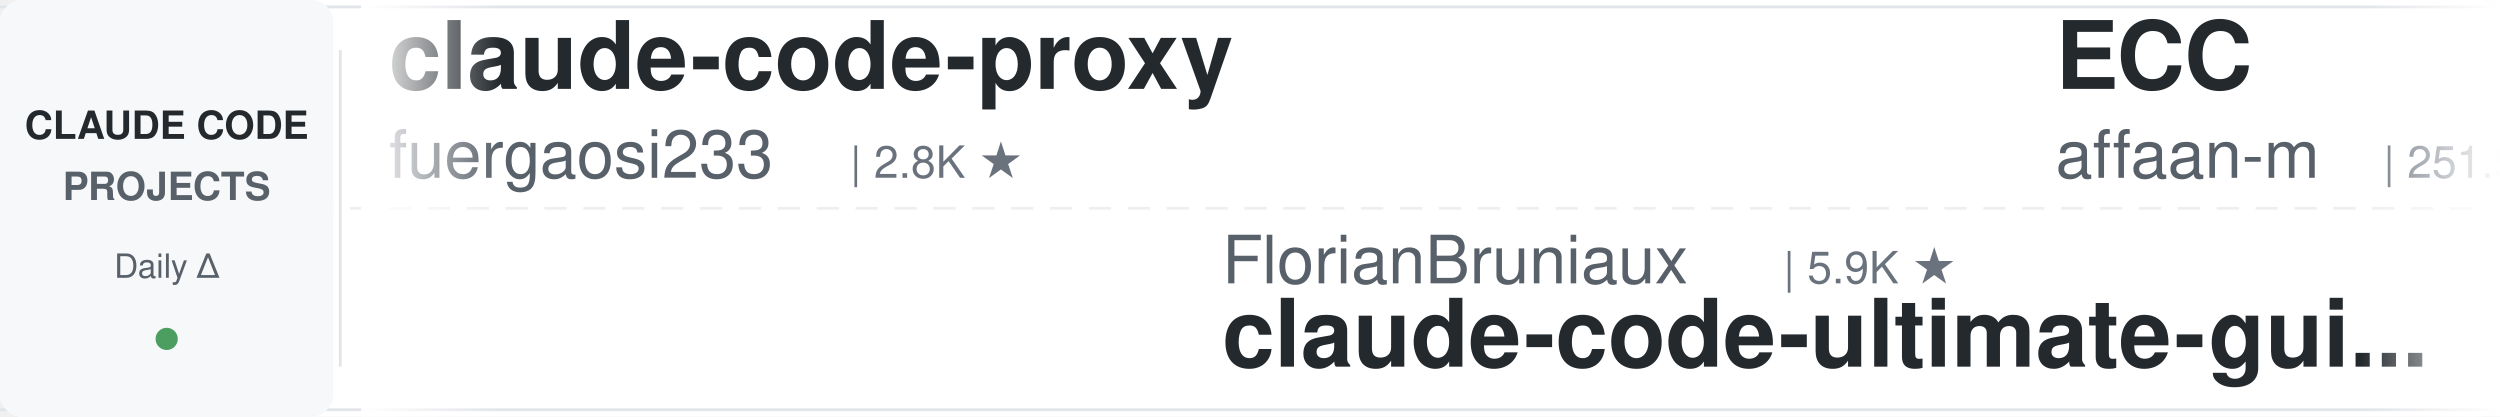
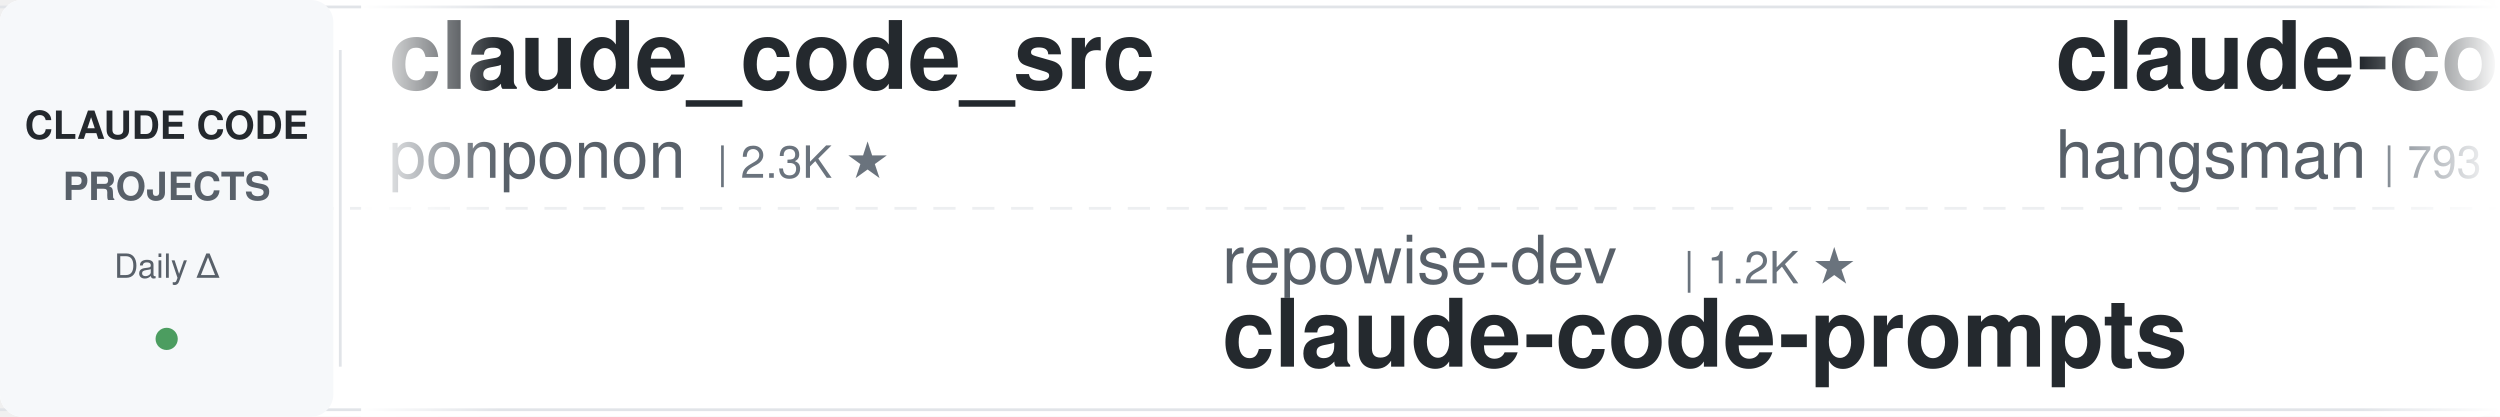
<svg xmlns="http://www.w3.org/2000/svg" width="900" height="150">
  <defs>
    <linearGradient id="leftFade" x1="0%" y1="0%" x2="100%" y2="0%">
      <stop offset="0%" style="stop-color:#ffffff;stop-opacity:1" />
      <stop offset="100%" style="stop-color:#ffffff;stop-opacity:0" />
    </linearGradient>
    <linearGradient id="rightFade" x1="0%" y1="0%" x2="100%" y2="0%">
      <stop offset="0%" style="stop-color:#ffffff;stop-opacity:0" />
      <stop offset="100%" style="stop-color:#ffffff;stop-opacity:1" />
    </linearGradient>
  </defs>
  <rect width="900" height="150" fill="#ffffff" rx="8" />
  <rect x="0" y="2" width="900" height="1" fill="#e1e4e8" />
  <rect x="0" y="147" width="900" height="1" fill="#e1e4e8" />
  <line x1="0" y1="75" x2="900" y2="75" stroke="#e1e4e8" stroke-width="1" stroke-dasharray="8 6" opacity="0.6" />
  <rect x="0" y="0" width="120" height="150" fill="#f6f8fa" rx="8" />
  <text x="60" y="50" font-family="-apple-system, BlinkMacSystemFont, 'Segoe UI', Helvetica, Arial, sans-serif" font-size="14" font-weight="600" fill="#24292e" text-anchor="middle">CLAUDE CODE</text>
  <text x="60" y="72" font-family="-apple-system, BlinkMacSystemFont, 'Segoe UI', Helvetica, Arial, sans-serif" font-size="14" font-weight="600" fill="#586069" text-anchor="middle">PROJECTS</text>
  <text x="60" y="100" font-family="-apple-system, BlinkMacSystemFont, 'Segoe UI', Helvetica, Arial, sans-serif" font-size="12" font-weight="500" fill="#586069" text-anchor="middle">Daily Δ</text>
  <circle cx="60" cy="122" r="4" fill="#22863a" opacity="0.8" />
  <rect x="122" y="18" width="1" height="114" fill="#e1e4e8" />
  <clipPath id="tickerClip">
    <rect x="130" y="0" width="770" height="150" />
  </clipPath>
  <g clip-path="url(#tickerClip)">
    <g id="tickerItems">
      <animateTransform attributeName="transform" attributeType="XML" type="translate" from="0 0" to="-3000 0" dur="54s" repeatCount="indefinite" />
      <g transform="translate(0, 0)">
-         <text x="140" y="32" font-family="-apple-system, BlinkMacSystemFont, 'Segoe UI', Helvetica, Arial, sans-serif" font-size="34" font-weight="600" fill="#24292e">claude-code-proxy</text>
-         <text x="140" y="64" font-family="-apple-system, BlinkMacSystemFont, 'Segoe UI', Helvetica, Arial, sans-serif" font-size="24" font-weight="400" fill="#586069">fuergaosi233</text>
-         <text x="306" y="64" font-family="-apple-system, BlinkMacSystemFont, 'Segoe UI', Helvetica, Arial, sans-serif" font-size="16" font-weight="500" fill="#6a737d">| 2.8K ★</text>
+         <text x="140" y="32" font-family="-apple-system, BlinkMacSystemFont, 'Segoe UI', Helvetica, Arial, sans-serif" font-size="34" font-weight="600" fill="#24292e">claude_code_src</text>
+         <text x="140" y="64" font-family="-apple-system, BlinkMacSystemFont, 'Segoe UI', Helvetica, Arial, sans-serif" font-size="24" font-weight="400" fill="#586069">ponponon</text>
+         <text x="258" y="64" font-family="-apple-system, BlinkMacSystemFont, 'Segoe UI', Helvetica, Arial, sans-serif" font-size="16" font-weight="500" fill="#6a737d">| 2.3K ★</text>
      </g>
      <g transform="translate(300, 0)">
-         <text x="140" y="102" font-family="-apple-system, BlinkMacSystemFont, 'Segoe UI', Helvetica, Arial, sans-serif" font-size="24" font-weight="400" fill="#586069">FlorianBruniaux</text>
-         <text x="342" y="102" font-family="-apple-system, BlinkMacSystemFont, 'Segoe UI', Helvetica, Arial, sans-serif" font-size="16" font-weight="500" fill="#6a737d">| 5.9K ★</text>
-         <text x="140" y="132" font-family="-apple-system, BlinkMacSystemFont, 'Segoe UI', Helvetica, Arial, sans-serif" font-size="34" font-weight="600" fill="#24292e">claude-code-ultimate-gui...</text>
+         <text x="140" y="102" font-family="-apple-system, BlinkMacSystemFont, 'Segoe UI', Helvetica, Arial, sans-serif" font-size="24" font-weight="400" fill="#586069">repowise-dev</text>
+         <text x="306" y="102" font-family="-apple-system, BlinkMacSystemFont, 'Segoe UI', Helvetica, Arial, sans-serif" font-size="16" font-weight="500" fill="#6a737d">| 1.2K ★</text>
+         <text x="140" y="132" font-family="-apple-system, BlinkMacSystemFont, 'Segoe UI', Helvetica, Arial, sans-serif" font-size="34" font-weight="600" fill="#24292e">claude-code-prompts</text>
      </g>
      <g transform="translate(600, 0)">
-         <text x="140" y="32" font-family="-apple-system, BlinkMacSystemFont, 'Segoe UI', Helvetica, Arial, sans-serif" font-size="34" font-weight="600" fill="#24292e">ECC</text>
-         <text x="140" y="64" font-family="-apple-system, BlinkMacSystemFont, 'Segoe UI', Helvetica, Arial, sans-serif" font-size="24" font-weight="400" fill="#586069">affaan-m</text>
-         <text x="258" y="64" font-family="-apple-system, BlinkMacSystemFont, 'Segoe UI', Helvetica, Arial, sans-serif" font-size="16" font-weight="500" fill="#6a737d">| 251.5K ★</text>
-       </g>
-       <g transform="translate(900, 0)">
-         <text x="140" y="102" font-family="-apple-system, BlinkMacSystemFont, 'Segoe UI', Helvetica, Arial, sans-serif" font-size="24" font-weight="400" fill="#586069">anthropics</text>
-         <text x="282" y="102" font-family="-apple-system, BlinkMacSystemFont, 'Segoe UI', Helvetica, Arial, sans-serif" font-size="16" font-weight="500" fill="#6a737d">| 174.9K ★</text>
-         <text x="140" y="132" font-family="-apple-system, BlinkMacSystemFont, 'Segoe UI', Helvetica, Arial, sans-serif" font-size="34" font-weight="600" fill="#24292e">skills</text>
-       </g>
-       <g transform="translate(1200, 0)">
        <text x="140" y="32" font-family="-apple-system, BlinkMacSystemFont, 'Segoe UI', Helvetica, Arial, sans-serif" font-size="34" font-weight="600" fill="#24292e">claude-code-source</text>
        <text x="140" y="64" font-family="-apple-system, BlinkMacSystemFont, 'Segoe UI', Helvetica, Arial, sans-serif" font-size="24" font-weight="400" fill="#586069">hangsman</text>
        <text x="258" y="64" font-family="-apple-system, BlinkMacSystemFont, 'Segoe UI', Helvetica, Arial, sans-serif" font-size="16" font-weight="500" fill="#6a737d">| 793 ★</text>
      </g>
+       <g transform="translate(900, 0)">
+         <text x="140" y="102" font-family="-apple-system, BlinkMacSystemFont, 'Segoe UI', Helvetica, Arial, sans-serif" font-size="24" font-weight="400" fill="#586069">anthropics</text>
+         <text x="282" y="102" font-family="-apple-system, BlinkMacSystemFont, 'Segoe UI', Helvetica, Arial, sans-serif" font-size="16" font-weight="500" fill="#6a737d">| 6.2K ★</text>
+         <text x="140" y="132" font-family="-apple-system, BlinkMacSystemFont, 'Segoe UI', Helvetica, Arial, sans-serif" font-size="34" font-weight="600" fill="#24292e">claude-code-security-rev...</text>
+       </g>
+       <g transform="translate(1200, 0)">
+         <text x="140" y="32" font-family="-apple-system, BlinkMacSystemFont, 'Segoe UI', Helvetica, Arial, sans-serif" font-size="34" font-weight="600" fill="#24292e">claude-code-from-scratch</text>
+         <text x="140" y="64" font-family="-apple-system, BlinkMacSystemFont, 'Segoe UI', Helvetica, Arial, sans-serif" font-size="24" font-weight="400" fill="#586069">Windy3f3f3f3f</text>
+         <text x="318" y="64" font-family="-apple-system, BlinkMacSystemFont, 'Segoe UI', Helvetica, Arial, sans-serif" font-size="16" font-weight="500" fill="#6a737d">| 2.6K ★</text>
+       </g>
      <g transform="translate(1500, 0)">
-         <text x="140" y="102" font-family="-apple-system, BlinkMacSystemFont, 'Segoe UI', Helvetica, Arial, sans-serif" font-size="24" font-weight="400" fill="#586069">Maciek-roboblog</text>
-         <text x="342" y="102" font-family="-apple-system, BlinkMacSystemFont, 'Segoe UI', Helvetica, Arial, sans-serif" font-size="16" font-weight="500" fill="#6a737d">| 8.7K ★</text>
-         <text x="140" y="132" font-family="-apple-system, BlinkMacSystemFont, 'Segoe UI', Helvetica, Arial, sans-serif" font-size="34" font-weight="600" fill="#24292e">Claude-Code-Usage-Monito...</text>
+         <text x="140" y="102" font-family="-apple-system, BlinkMacSystemFont, 'Segoe UI', Helvetica, Arial, sans-serif" font-size="24" font-weight="400" fill="#586069">centminmod</text>
+         <text x="282" y="102" font-family="-apple-system, BlinkMacSystemFont, 'Segoe UI', Helvetica, Arial, sans-serif" font-size="16" font-weight="500" fill="#6a737d">| 2.6K ★</text>
+         <text x="140" y="132" font-family="-apple-system, BlinkMacSystemFont, 'Segoe UI', Helvetica, Arial, sans-serif" font-size="34" font-weight="600" fill="#24292e">my-claude-code-setup</text>
      </g>
      <g transform="translate(1800, 0)">
-         <text x="140" y="32" font-family="-apple-system, BlinkMacSystemFont, 'Segoe UI', Helvetica, Arial, sans-serif" font-size="34" font-weight="600" fill="#24292e">claude-code-tudou</text>
-         <text x="140" y="64" font-family="-apple-system, BlinkMacSystemFont, 'Segoe UI', Helvetica, Arial, sans-serif" font-size="24" font-weight="400" fill="#586069">AICoderTudou</text>
-         <text x="306" y="64" font-family="-apple-system, BlinkMacSystemFont, 'Segoe UI', Helvetica, Arial, sans-serif" font-size="16" font-weight="500" fill="#6a737d">| 495 ★</text>
+         <text x="140" y="32" font-family="-apple-system, BlinkMacSystemFont, 'Segoe UI', Helvetica, Arial, sans-serif" font-size="34" font-weight="600" fill="#24292e">claude-code-book</text>
+         <text x="140" y="64" font-family="-apple-system, BlinkMacSystemFont, 'Segoe UI', Helvetica, Arial, sans-serif" font-size="24" font-weight="400" fill="#586069">lintsinghua</text>
+         <text x="294" y="64" font-family="-apple-system, BlinkMacSystemFont, 'Segoe UI', Helvetica, Arial, sans-serif" font-size="16" font-weight="500" fill="#6a737d">| 4.2K ★</text>
      </g>
      <g transform="translate(2100, 0)">
-         <text x="140" y="102" font-family="-apple-system, BlinkMacSystemFont, 'Segoe UI', Helvetica, Arial, sans-serif" font-size="24" font-weight="400" fill="#586069">kodu-ai</text>
-         <text x="246" y="102" font-family="-apple-system, BlinkMacSystemFont, 'Segoe UI', Helvetica, Arial, sans-serif" font-size="16" font-weight="500" fill="#6a737d">| 5.2K ★</text>
-         <text x="140" y="132" font-family="-apple-system, BlinkMacSystemFont, 'Segoe UI', Helvetica, Arial, sans-serif" font-size="34" font-weight="600" fill="#24292e">claude-coder</text>
+         <text x="140" y="102" font-family="-apple-system, BlinkMacSystemFont, 'Segoe UI', Helvetica, Arial, sans-serif" font-size="24" font-weight="400" fill="#586069">Cranot</text>
+         <text x="234" y="102" font-family="-apple-system, BlinkMacSystemFont, 'Segoe UI', Helvetica, Arial, sans-serif" font-size="16" font-weight="500" fill="#6a737d">| 2.9K ★</text>
+         <text x="140" y="132" font-family="-apple-system, BlinkMacSystemFont, 'Segoe UI', Helvetica, Arial, sans-serif" font-size="34" font-weight="600" fill="#24292e">claude-code-guide</text>
      </g>
      <g transform="translate(2400, 0)">
-         <text x="140" y="32" font-family="-apple-system, BlinkMacSystemFont, 'Segoe UI', Helvetica, Arial, sans-serif" font-size="34" font-weight="600" fill="#24292e">claude-code-source-build</text>
-         <text x="140" y="64" font-family="-apple-system, BlinkMacSystemFont, 'Segoe UI', Helvetica, Arial, sans-serif" font-size="24" font-weight="400" fill="#586069">andrew-kramer-inno</text>
-         <text x="378" y="64" font-family="-apple-system, BlinkMacSystemFont, 'Segoe UI', Helvetica, Arial, sans-serif" font-size="16" font-weight="500" fill="#6a737d">| 596 ★</text>
+         <text x="140" y="32" font-family="-apple-system, BlinkMacSystemFont, 'Segoe UI', Helvetica, Arial, sans-serif" font-size="34" font-weight="600" fill="#24292e">free-claude-code</text>
+         <text x="140" y="64" font-family="-apple-system, BlinkMacSystemFont, 'Segoe UI', Helvetica, Arial, sans-serif" font-size="24" font-weight="400" fill="#586069">Alishahryar1</text>
+         <text x="306" y="64" font-family="-apple-system, BlinkMacSystemFont, 'Segoe UI', Helvetica, Arial, sans-serif" font-size="16" font-weight="500" fill="#6a737d">| 53.6K ★</text>
      </g>
      <g transform="translate(2700, 0)">
-         <text x="140" y="102" font-family="-apple-system, BlinkMacSystemFont, 'Segoe UI', Helvetica, Arial, sans-serif" font-size="24" font-weight="400" fill="#586069">Njengah</text>
-         <text x="246" y="102" font-family="-apple-system, BlinkMacSystemFont, 'Segoe UI', Helvetica, Arial, sans-serif" font-size="16" font-weight="500" fill="#6a737d">| 1.9K ★</text>
-         <text x="140" y="132" font-family="-apple-system, BlinkMacSystemFont, 'Segoe UI', Helvetica, Arial, sans-serif" font-size="34" font-weight="600" fill="#24292e">claude-code-cheat-sheet</text>
+         <text x="140" y="102" font-family="-apple-system, BlinkMacSystemFont, 'Segoe UI', Helvetica, Arial, sans-serif" font-size="24" font-weight="400" fill="#586069">davila7</text>
+         <text x="246" y="102" font-family="-apple-system, BlinkMacSystemFont, 'Segoe UI', Helvetica, Arial, sans-serif" font-size="16" font-weight="500" fill="#6a737d">| 30.6K ★</text>
+         <text x="140" y="132" font-family="-apple-system, BlinkMacSystemFont, 'Segoe UI', Helvetica, Arial, sans-serif" font-size="34" font-weight="600" fill="#24292e">claude-code-templates</text>
      </g>
      <g transform="translate(3000, 0)">
-         <text x="140" y="32" font-family="-apple-system, BlinkMacSystemFont, 'Segoe UI', Helvetica, Arial, sans-serif" font-size="34" font-weight="600" fill="#24292e">claude-code-proxy</text>
-         <text x="140" y="64" font-family="-apple-system, BlinkMacSystemFont, 'Segoe UI', Helvetica, Arial, sans-serif" font-size="24" font-weight="400" fill="#586069">fuergaosi233</text>
-         <text x="306" y="64" font-family="-apple-system, BlinkMacSystemFont, 'Segoe UI', Helvetica, Arial, sans-serif" font-size="16" font-weight="500" fill="#6a737d">| 2.8K ★</text>
+         <text x="140" y="32" font-family="-apple-system, BlinkMacSystemFont, 'Segoe UI', Helvetica, Arial, sans-serif" font-size="34" font-weight="600" fill="#24292e">claude_code_src</text>
+         <text x="140" y="64" font-family="-apple-system, BlinkMacSystemFont, 'Segoe UI', Helvetica, Arial, sans-serif" font-size="24" font-weight="400" fill="#586069">ponponon</text>
+         <text x="258" y="64" font-family="-apple-system, BlinkMacSystemFont, 'Segoe UI', Helvetica, Arial, sans-serif" font-size="16" font-weight="500" fill="#6a737d">| 2.3K ★</text>
      </g>
      <g transform="translate(3300, 0)">
-         <text x="140" y="102" font-family="-apple-system, BlinkMacSystemFont, 'Segoe UI', Helvetica, Arial, sans-serif" font-size="24" font-weight="400" fill="#586069">FlorianBruniaux</text>
-         <text x="342" y="102" font-family="-apple-system, BlinkMacSystemFont, 'Segoe UI', Helvetica, Arial, sans-serif" font-size="16" font-weight="500" fill="#6a737d">| 5.9K ★</text>
-         <text x="140" y="132" font-family="-apple-system, BlinkMacSystemFont, 'Segoe UI', Helvetica, Arial, sans-serif" font-size="34" font-weight="600" fill="#24292e">claude-code-ultimate-gui...</text>
+         <text x="140" y="102" font-family="-apple-system, BlinkMacSystemFont, 'Segoe UI', Helvetica, Arial, sans-serif" font-size="24" font-weight="400" fill="#586069">repowise-dev</text>
+         <text x="306" y="102" font-family="-apple-system, BlinkMacSystemFont, 'Segoe UI', Helvetica, Arial, sans-serif" font-size="16" font-weight="500" fill="#6a737d">| 1.2K ★</text>
+         <text x="140" y="132" font-family="-apple-system, BlinkMacSystemFont, 'Segoe UI', Helvetica, Arial, sans-serif" font-size="34" font-weight="600" fill="#24292e">claude-code-prompts</text>
      </g>
      <g transform="translate(3600, 0)">
-         <text x="140" y="32" font-family="-apple-system, BlinkMacSystemFont, 'Segoe UI', Helvetica, Arial, sans-serif" font-size="34" font-weight="600" fill="#24292e">ECC</text>
-         <text x="140" y="64" font-family="-apple-system, BlinkMacSystemFont, 'Segoe UI', Helvetica, Arial, sans-serif" font-size="24" font-weight="400" fill="#586069">affaan-m</text>
-         <text x="258" y="64" font-family="-apple-system, BlinkMacSystemFont, 'Segoe UI', Helvetica, Arial, sans-serif" font-size="16" font-weight="500" fill="#6a737d">| 251.5K ★</text>
+         <text x="140" y="32" font-family="-apple-system, BlinkMacSystemFont, 'Segoe UI', Helvetica, Arial, sans-serif" font-size="34" font-weight="600" fill="#24292e">claude-code-source</text>
+         <text x="140" y="64" font-family="-apple-system, BlinkMacSystemFont, 'Segoe UI', Helvetica, Arial, sans-serif" font-size="24" font-weight="400" fill="#586069">hangsman</text>
+         <text x="258" y="64" font-family="-apple-system, BlinkMacSystemFont, 'Segoe UI', Helvetica, Arial, sans-serif" font-size="16" font-weight="500" fill="#6a737d">| 793 ★</text>
      </g>
      <g transform="translate(3900, 0)">
        <text x="140" y="102" font-family="-apple-system, BlinkMacSystemFont, 'Segoe UI', Helvetica, Arial, sans-serif" font-size="24" font-weight="400" fill="#586069">anthropics</text>
-         <text x="282" y="102" font-family="-apple-system, BlinkMacSystemFont, 'Segoe UI', Helvetica, Arial, sans-serif" font-size="16" font-weight="500" fill="#6a737d">| 174.9K ★</text>
-         <text x="140" y="132" font-family="-apple-system, BlinkMacSystemFont, 'Segoe UI', Helvetica, Arial, sans-serif" font-size="34" font-weight="600" fill="#24292e">skills</text>
+         <text x="282" y="102" font-family="-apple-system, BlinkMacSystemFont, 'Segoe UI', Helvetica, Arial, sans-serif" font-size="16" font-weight="500" fill="#6a737d">| 6.2K ★</text>
+         <text x="140" y="132" font-family="-apple-system, BlinkMacSystemFont, 'Segoe UI', Helvetica, Arial, sans-serif" font-size="34" font-weight="600" fill="#24292e">claude-code-security-rev...</text>
      </g>
    </g>
  </g>
  <rect x="130" y="0" width="50" height="150" fill="url(#leftFade)" />
  <rect x="850" y="0" width="50" height="150" fill="url(#rightFade)" />
</svg>
